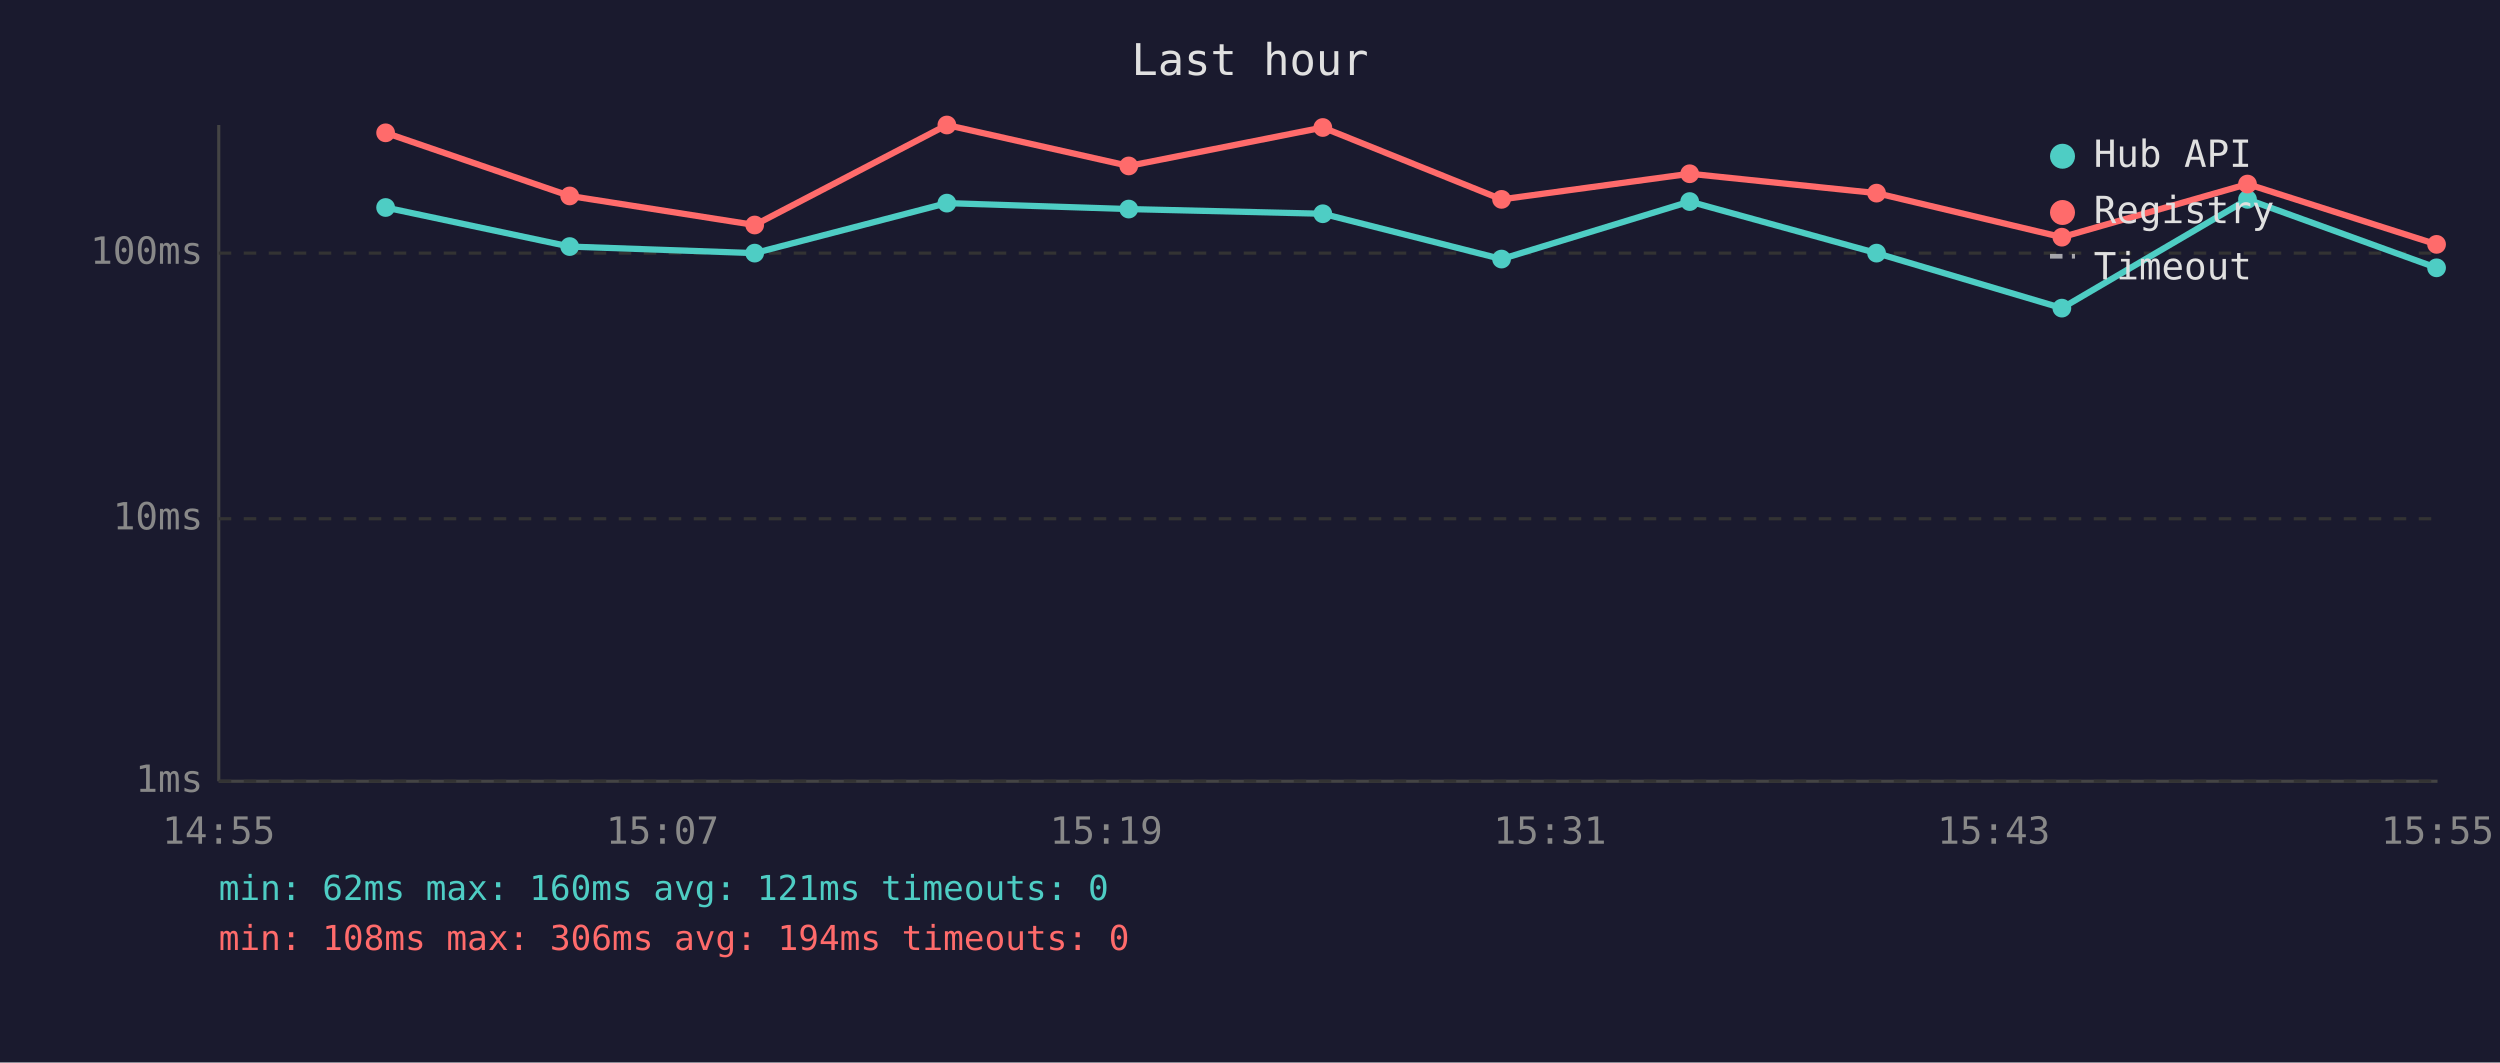
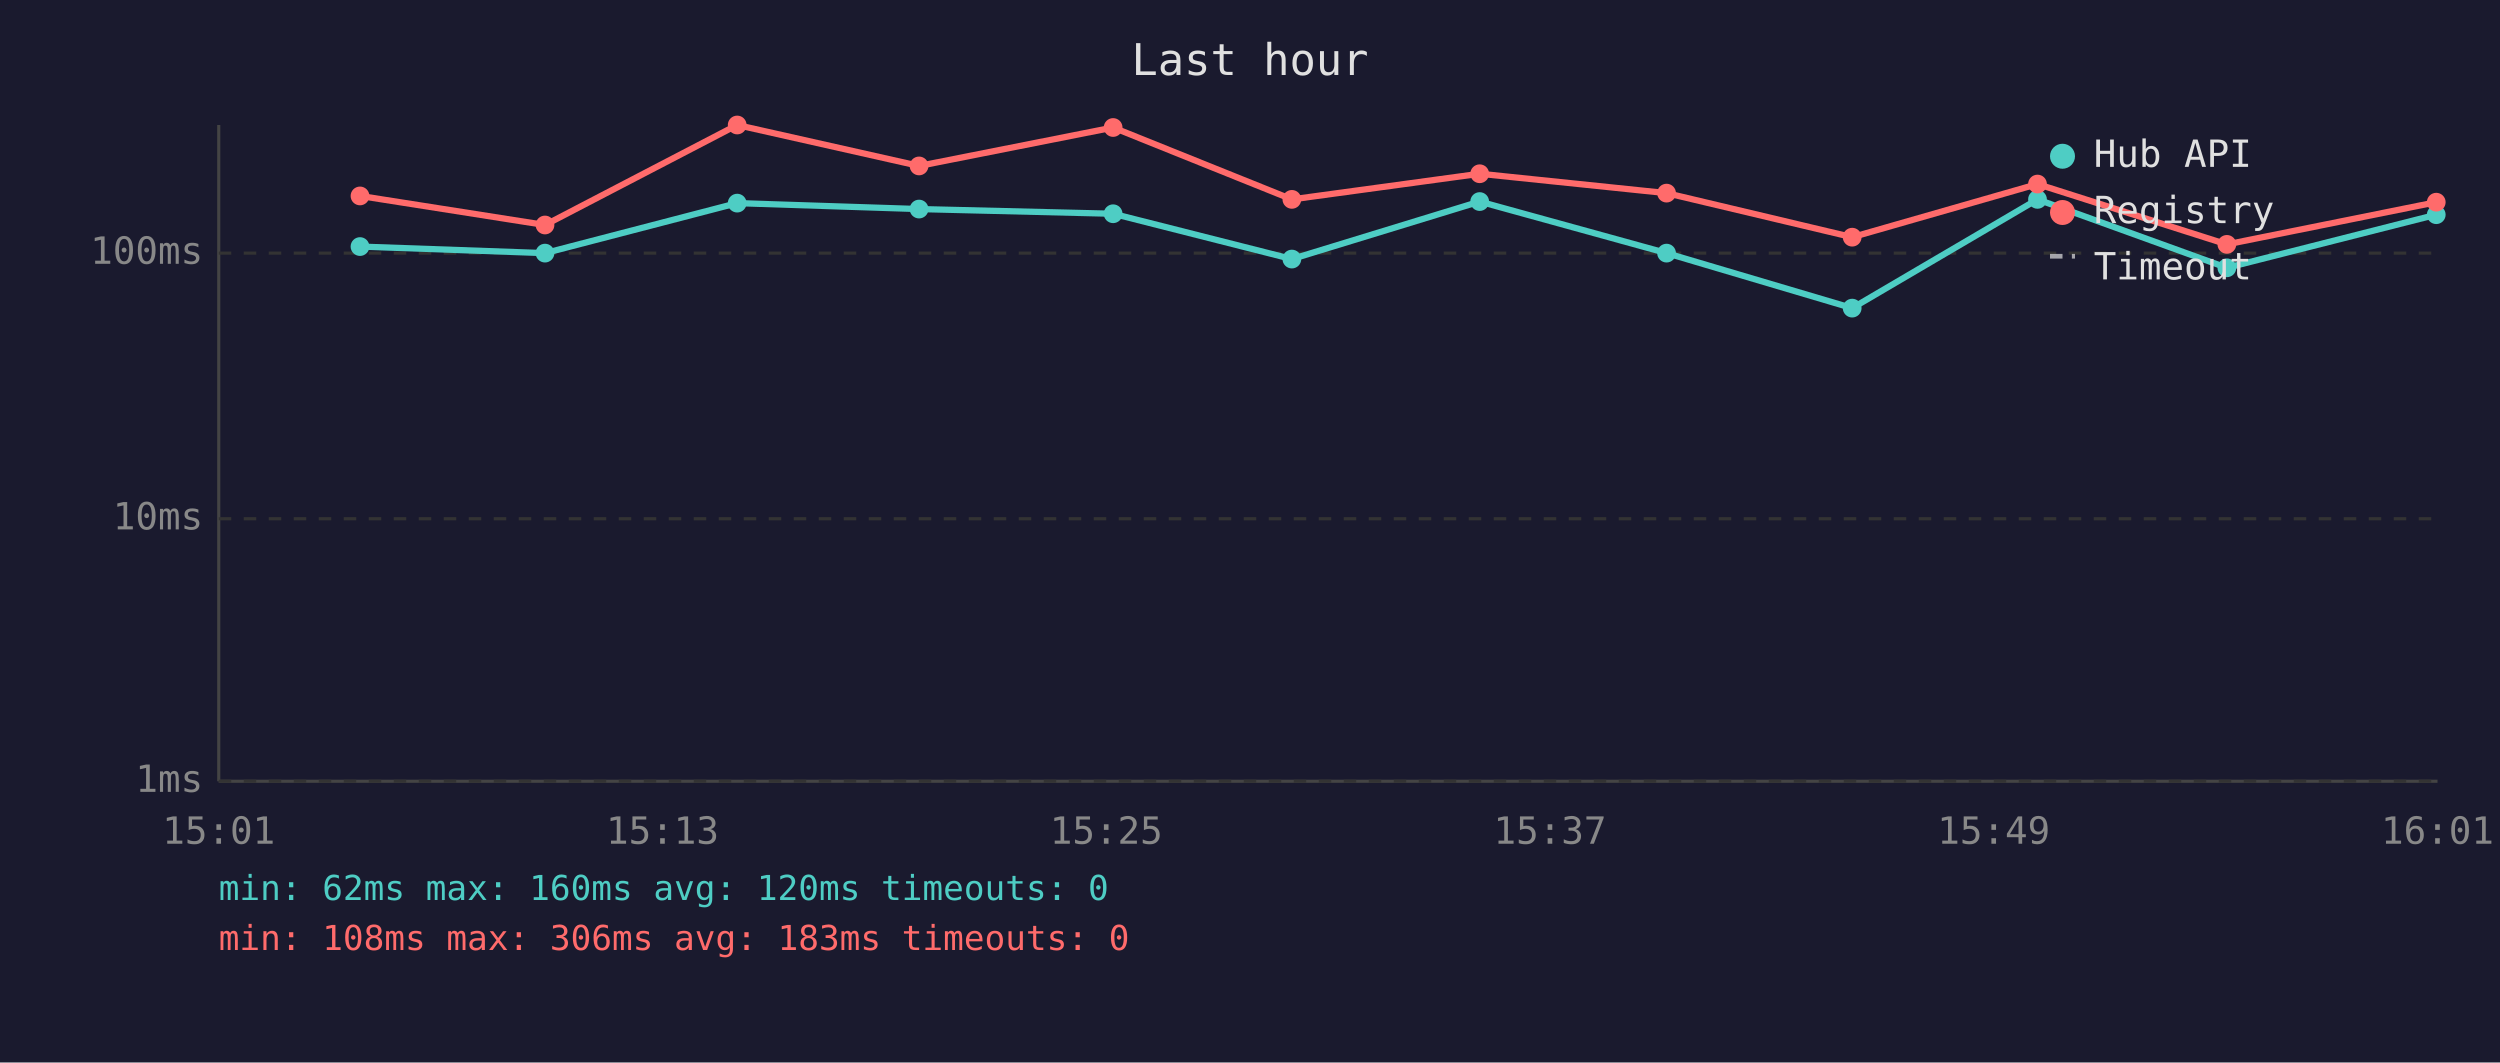
<svg xmlns="http://www.w3.org/2000/svg" viewBox="0 0 800 340" font-family="monospace" font-size="12">
  <rect width="800" height="340" fill="#1a1a2e" />
  <text x="400" y="24" fill="#e0e0e0" font-size="14" text-anchor="middle">Last hour</text>
  <line x1="70" y1="40" x2="70" y2="250" stroke="#444" stroke-width="1" />
  <line x1="70" y1="250" x2="780" y2="250" stroke="#444" stroke-width="1" />
  <line x1="70" y1="250" x2="780" y2="250" stroke="#333" stroke-width="1" stroke-dasharray="4" />
  <text x="65" y="250" fill="#888" text-anchor="end" dominant-baseline="middle">1ms</text>
  <line x1="70" y1="166" x2="780" y2="166" stroke="#333" stroke-width="1" stroke-dasharray="4" />
  <text x="65" y="166" fill="#888" text-anchor="end" dominant-baseline="middle">10ms</text>
  <line x1="70" y1="81" x2="780" y2="81" stroke="#333" stroke-width="1" stroke-dasharray="4" />
  <text x="65" y="81" fill="#888" text-anchor="end" dominant-baseline="middle">100ms</text>
-   <text x="70" y="270" fill="#888" text-anchor="middle">14:55</text>
-   <text x="212" y="270" fill="#888" text-anchor="middle">15:07</text>
-   <text x="354" y="270" fill="#888" text-anchor="middle">15:19</text>
-   <text x="496" y="270" fill="#888" text-anchor="middle">15:31</text>
-   <text x="638" y="270" fill="#888" text-anchor="middle">15:43</text>
-   <text x="780" y="270" fill="#888" text-anchor="middle">15:55</text>
-   <polyline points="123.4,66.4 182.3,78.9 241.5,81.0 303.0,65.0 361.2,66.9 423.3,68.4 480.5,82.9 540.7,64.5 600.5,81.0 659.8,98.6 719.2,63.8 779.7,85.7" fill="none" stroke="#4ecdc4" stroke-width="2" opacity="1" />
-   <circle cx="123.4" cy="66.4" r="3" fill="#4ecdc4" />
-   <circle cx="182.3" cy="78.9" r="3" fill="#4ecdc4" />
-   <circle cx="241.5" cy="81.0" r="3" fill="#4ecdc4" />
-   <circle cx="303.0" cy="65.0" r="3" fill="#4ecdc4" />
-   <circle cx="361.2" cy="66.9" r="3" fill="#4ecdc4" />
-   <circle cx="423.3" cy="68.4" r="3" fill="#4ecdc4" />
-   <circle cx="480.5" cy="82.9" r="3" fill="#4ecdc4" />
-   <circle cx="540.7" cy="64.5" r="3" fill="#4ecdc4" />
-   <circle cx="600.5" cy="81.0" r="3" fill="#4ecdc4" />
-   <circle cx="659.8" cy="98.6" r="3" fill="#4ecdc4" />
-   <circle cx="719.2" cy="63.8" r="3" fill="#4ecdc4" />
-   <circle cx="779.7" cy="85.7" r="3" fill="#4ecdc4" />
-   <polyline points="123.4,42.5 182.3,62.7 241.5,72.0 303.0,40.0 361.2,53.1 423.3,40.8 480.5,63.8 540.7,55.6 600.5,61.8 659.8,75.9 719.2,58.9 779.7,78.2" fill="none" stroke="#ff6b6b" stroke-width="2" opacity="1" />
-   <circle cx="123.4" cy="42.5" r="3" fill="#ff6b6b" />
-   <circle cx="182.3" cy="62.7" r="3" fill="#ff6b6b" />
-   <circle cx="241.5" cy="72.0" r="3" fill="#ff6b6b" />
-   <circle cx="303.0" cy="40.0" r="3" fill="#ff6b6b" />
-   <circle cx="361.2" cy="53.1" r="3" fill="#ff6b6b" />
-   <circle cx="423.3" cy="40.8" r="3" fill="#ff6b6b" />
-   <circle cx="480.5" cy="63.8" r="3" fill="#ff6b6b" />
-   <circle cx="540.7" cy="55.6" r="3" fill="#ff6b6b" />
-   <circle cx="600.5" cy="61.8" r="3" fill="#ff6b6b" />
-   <circle cx="659.8" cy="75.9" r="3" fill="#ff6b6b" />
-   <circle cx="719.2" cy="58.9" r="3" fill="#ff6b6b" />
-   <circle cx="779.7" cy="78.2" r="3" fill="#ff6b6b" />
+   <text x="70" y="270" fill="#888" text-anchor="middle">15:01</text>
+   <text x="212" y="270" fill="#888" text-anchor="middle">15:13</text>
+   <text x="354" y="270" fill="#888" text-anchor="middle">15:25</text>
+   <text x="496" y="270" fill="#888" text-anchor="middle">15:37</text>
+   <text x="638" y="270" fill="#888" text-anchor="middle">15:49</text>
+   <text x="780" y="270" fill="#888" text-anchor="middle">16:01</text>
+   <polyline points="115.2,78.9 174.4,81.0 235.9,65.0 294.1,66.9 356.2,68.4 413.4,82.9 473.5,64.5 533.3,81.0 592.7,98.6 652.0,63.8 712.6,85.7 779.6,68.7" fill="none" stroke="#4ecdc4" stroke-width="2" opacity="1" />
+   <circle cx="115.2" cy="78.9" r="3" fill="#4ecdc4" />
+   <circle cx="174.4" cy="81.0" r="3" fill="#4ecdc4" />
+   <circle cx="235.9" cy="65.0" r="3" fill="#4ecdc4" />
+   <circle cx="294.1" cy="66.9" r="3" fill="#4ecdc4" />
+   <circle cx="356.2" cy="68.4" r="3" fill="#4ecdc4" />
+   <circle cx="413.4" cy="82.9" r="3" fill="#4ecdc4" />
+   <circle cx="473.5" cy="64.5" r="3" fill="#4ecdc4" />
+   <circle cx="533.3" cy="81.0" r="3" fill="#4ecdc4" />
+   <circle cx="592.7" cy="98.6" r="3" fill="#4ecdc4" />
+   <circle cx="652.0" cy="63.8" r="3" fill="#4ecdc4" />
+   <circle cx="712.6" cy="85.7" r="3" fill="#4ecdc4" />
+   <circle cx="779.6" cy="68.7" r="3" fill="#4ecdc4" />
+   <polyline points="115.2,62.7 174.4,72.0 235.9,40.0 294.1,53.1 356.2,40.8 413.4,63.8 473.5,55.6 533.3,61.8 592.7,75.9 652.0,58.9 712.6,78.2 779.6,64.7" fill="none" stroke="#ff6b6b" stroke-width="2" opacity="1" />
+   <circle cx="115.2" cy="62.7" r="3" fill="#ff6b6b" />
+   <circle cx="174.4" cy="72.0" r="3" fill="#ff6b6b" />
+   <circle cx="235.9" cy="40.0" r="3" fill="#ff6b6b" />
+   <circle cx="294.1" cy="53.1" r="3" fill="#ff6b6b" />
+   <circle cx="356.2" cy="40.8" r="3" fill="#ff6b6b" />
+   <circle cx="413.4" cy="63.8" r="3" fill="#ff6b6b" />
+   <circle cx="473.5" cy="55.6" r="3" fill="#ff6b6b" />
+   <circle cx="533.3" cy="61.8" r="3" fill="#ff6b6b" />
+   <circle cx="592.7" cy="75.9" r="3" fill="#ff6b6b" />
+   <circle cx="652.0" cy="58.9" r="3" fill="#ff6b6b" />
+   <circle cx="712.6" cy="78.2" r="3" fill="#ff6b6b" />
+   <circle cx="779.6" cy="64.7" r="3" fill="#ff6b6b" />
  <circle cx="660" cy="50" r="4" fill="#4ecdc4" />
  <text x="670" y="50" fill="#e0e0e0" dominant-baseline="middle">Hub API</text>
  <circle cx="660" cy="68" r="4" fill="#ff6b6b" />
  <text x="670" y="68" fill="#e0e0e0" dominant-baseline="middle">Registry</text>
  <line x1="656" y1="82" x2="664" y2="82" stroke="#e0e0e0" stroke-width="1.5" stroke-dasharray="4,3" opacity="0.7" />
  <text x="670" y="86" fill="#e0e0e0" dominant-baseline="middle">Timeout</text>
-   <text x="70" y="288" fill="#4ecdc4" font-size="11">min: 62ms  max: 160ms  avg: 121ms  timeouts: 0</text>
-   <text x="70" y="304" fill="#ff6b6b" font-size="11">min: 108ms  max: 306ms  avg: 194ms  timeouts: 0</text>
+   <text x="70" y="288" fill="#4ecdc4" font-size="11">min: 62ms  max: 160ms  avg: 120ms  timeouts: 0</text>
+   <text x="70" y="304" fill="#ff6b6b" font-size="11">min: 108ms  max: 306ms  avg: 183ms  timeouts: 0</text>
</svg>
